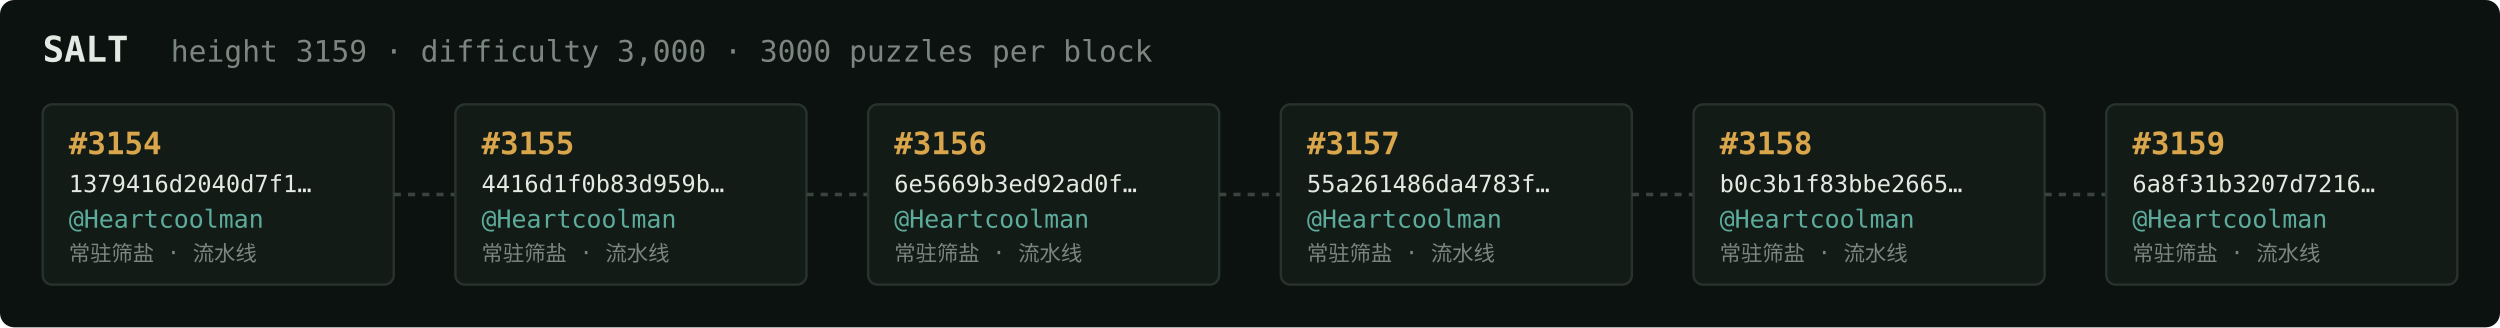
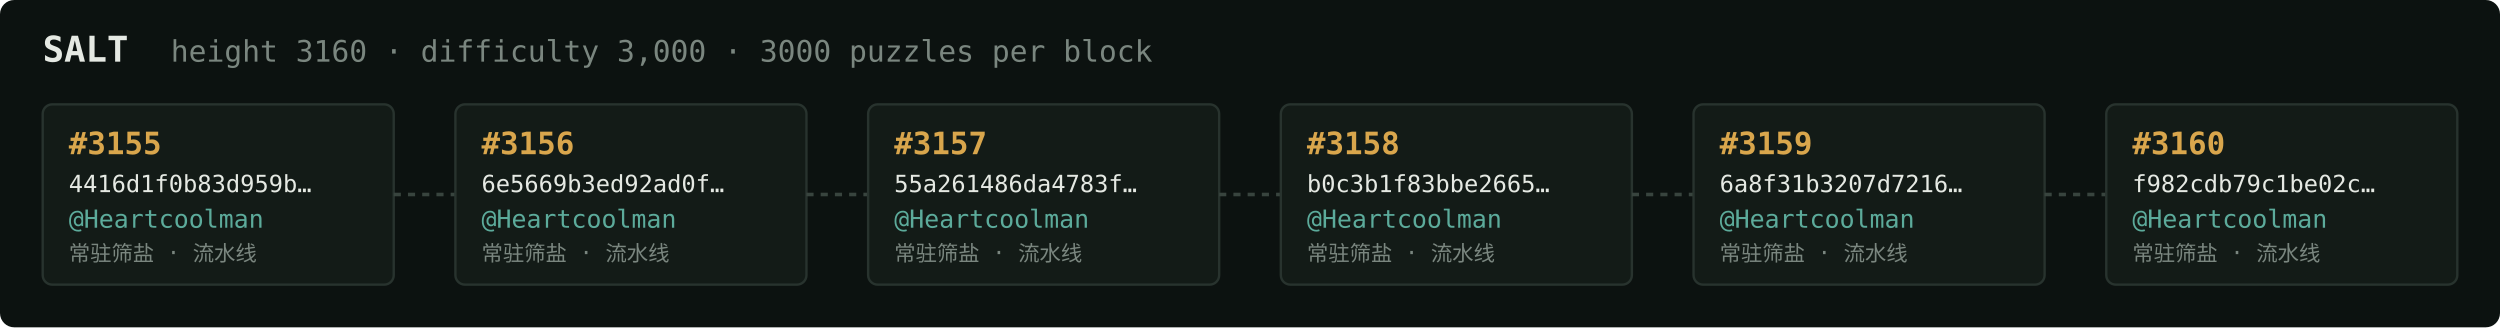
<svg xmlns="http://www.w3.org/2000/svg" width="1054" height="138" viewBox="0 0 1054 138" font-family="ui-monospace,SFMono-Regular,Menlo,monospace">
  <rect fill="#0c1210" width="1054" height="138" rx="6" />
  <text x="18" y="26" fill="#e5e9e3" font-size="15" font-weight="700">SALT</text>
-   <text x="72" y="26" fill="#7a867f" font-size="12.5">height 3159 · difficulty 3,000 · 3000 puzzles per block</text>
+   <text x="72" y="26" fill="#7a867f" font-size="12.5">height 3160 · difficulty 3,000 · 3000 puzzles per block</text>
  <rect x="18" y="44" width="148" height="76" rx="4" fill="#131b17" stroke="#28332e" stroke-width="1" />
-   <text x="29" y="65" fill="#d9a64c" font-size="13" font-weight="700">#3154</text>
-   <text x="29" y="81" fill="#e5e9e3" font-size="10">1379416d2040d7f1…</text>
+   <text x="29" y="65" fill="#d9a64c" font-size="13" font-weight="700">#3155</text>
+   <text x="29" y="81" fill="#e5e9e3" font-size="10">4416d1f0b83d959b…</text>
  <text x="29" y="96" fill="#5cab9b" font-size="10.5">@Heartcoolman</text>
  <text x="29" y="110" fill="#7a867f" font-size="9">常驻筛盐 · 流水线</text>
  <line x1="166" y1="82.0" x2="192" y2="82.0" stroke="#38443e" stroke-width="1.5" stroke-dasharray="3 3" />
  <rect x="192" y="44" width="148" height="76" rx="4" fill="#131b17" stroke="#28332e" stroke-width="1" />
-   <text x="203" y="65" fill="#d9a64c" font-size="13" font-weight="700">#3155</text>
-   <text x="203" y="81" fill="#e5e9e3" font-size="10">4416d1f0b83d959b…</text>
+   <text x="203" y="65" fill="#d9a64c" font-size="13" font-weight="700">#3156</text>
+   <text x="203" y="81" fill="#e5e9e3" font-size="10">6e5669b3ed92ad0f…</text>
  <text x="203" y="96" fill="#5cab9b" font-size="10.5">@Heartcoolman</text>
  <text x="203" y="110" fill="#7a867f" font-size="9">常驻筛盐 · 流水线</text>
  <line x1="340" y1="82.0" x2="366" y2="82.0" stroke="#38443e" stroke-width="1.5" stroke-dasharray="3 3" />
  <rect x="366" y="44" width="148" height="76" rx="4" fill="#131b17" stroke="#28332e" stroke-width="1" />
-   <text x="377" y="65" fill="#d9a64c" font-size="13" font-weight="700">#3156</text>
-   <text x="377" y="81" fill="#e5e9e3" font-size="10">6e5669b3ed92ad0f…</text>
+   <text x="377" y="65" fill="#d9a64c" font-size="13" font-weight="700">#3157</text>
+   <text x="377" y="81" fill="#e5e9e3" font-size="10">55a261486da4783f…</text>
  <text x="377" y="96" fill="#5cab9b" font-size="10.5">@Heartcoolman</text>
  <text x="377" y="110" fill="#7a867f" font-size="9">常驻筛盐 · 流水线</text>
  <line x1="514" y1="82.0" x2="540" y2="82.0" stroke="#38443e" stroke-width="1.5" stroke-dasharray="3 3" />
  <rect x="540" y="44" width="148" height="76" rx="4" fill="#131b17" stroke="#28332e" stroke-width="1" />
-   <text x="551" y="65" fill="#d9a64c" font-size="13" font-weight="700">#3157</text>
-   <text x="551" y="81" fill="#e5e9e3" font-size="10">55a261486da4783f…</text>
+   <text x="551" y="65" fill="#d9a64c" font-size="13" font-weight="700">#3158</text>
+   <text x="551" y="81" fill="#e5e9e3" font-size="10">b0c3b1f83bbe2665…</text>
  <text x="551" y="96" fill="#5cab9b" font-size="10.5">@Heartcoolman</text>
  <text x="551" y="110" fill="#7a867f" font-size="9">常驻筛盐 · 流水线</text>
  <line x1="688" y1="82.0" x2="714" y2="82.0" stroke="#38443e" stroke-width="1.5" stroke-dasharray="3 3" />
  <rect x="714" y="44" width="148" height="76" rx="4" fill="#131b17" stroke="#28332e" stroke-width="1" />
-   <text x="725" y="65" fill="#d9a64c" font-size="13" font-weight="700">#3158</text>
-   <text x="725" y="81" fill="#e5e9e3" font-size="10">b0c3b1f83bbe2665…</text>
+   <text x="725" y="65" fill="#d9a64c" font-size="13" font-weight="700">#3159</text>
+   <text x="725" y="81" fill="#e5e9e3" font-size="10">6a8f31b3207d7216…</text>
  <text x="725" y="96" fill="#5cab9b" font-size="10.5">@Heartcoolman</text>
  <text x="725" y="110" fill="#7a867f" font-size="9">常驻筛盐 · 流水线</text>
  <line x1="862" y1="82.0" x2="888" y2="82.0" stroke="#38443e" stroke-width="1.5" stroke-dasharray="3 3" />
  <rect x="888" y="44" width="148" height="76" rx="4" fill="#131b17" stroke="#28332e" stroke-width="1" />
-   <text x="899" y="65" fill="#d9a64c" font-size="13" font-weight="700">#3159</text>
-   <text x="899" y="81" fill="#e5e9e3" font-size="10">6a8f31b3207d7216…</text>
+   <text x="899" y="65" fill="#d9a64c" font-size="13" font-weight="700">#3160</text>
+   <text x="899" y="81" fill="#e5e9e3" font-size="10">f982cdb79c1be02c…</text>
  <text x="899" y="96" fill="#5cab9b" font-size="10.5">@Heartcoolman</text>
  <text x="899" y="110" fill="#7a867f" font-size="9">常驻筛盐 · 流水线</text>
</svg>
